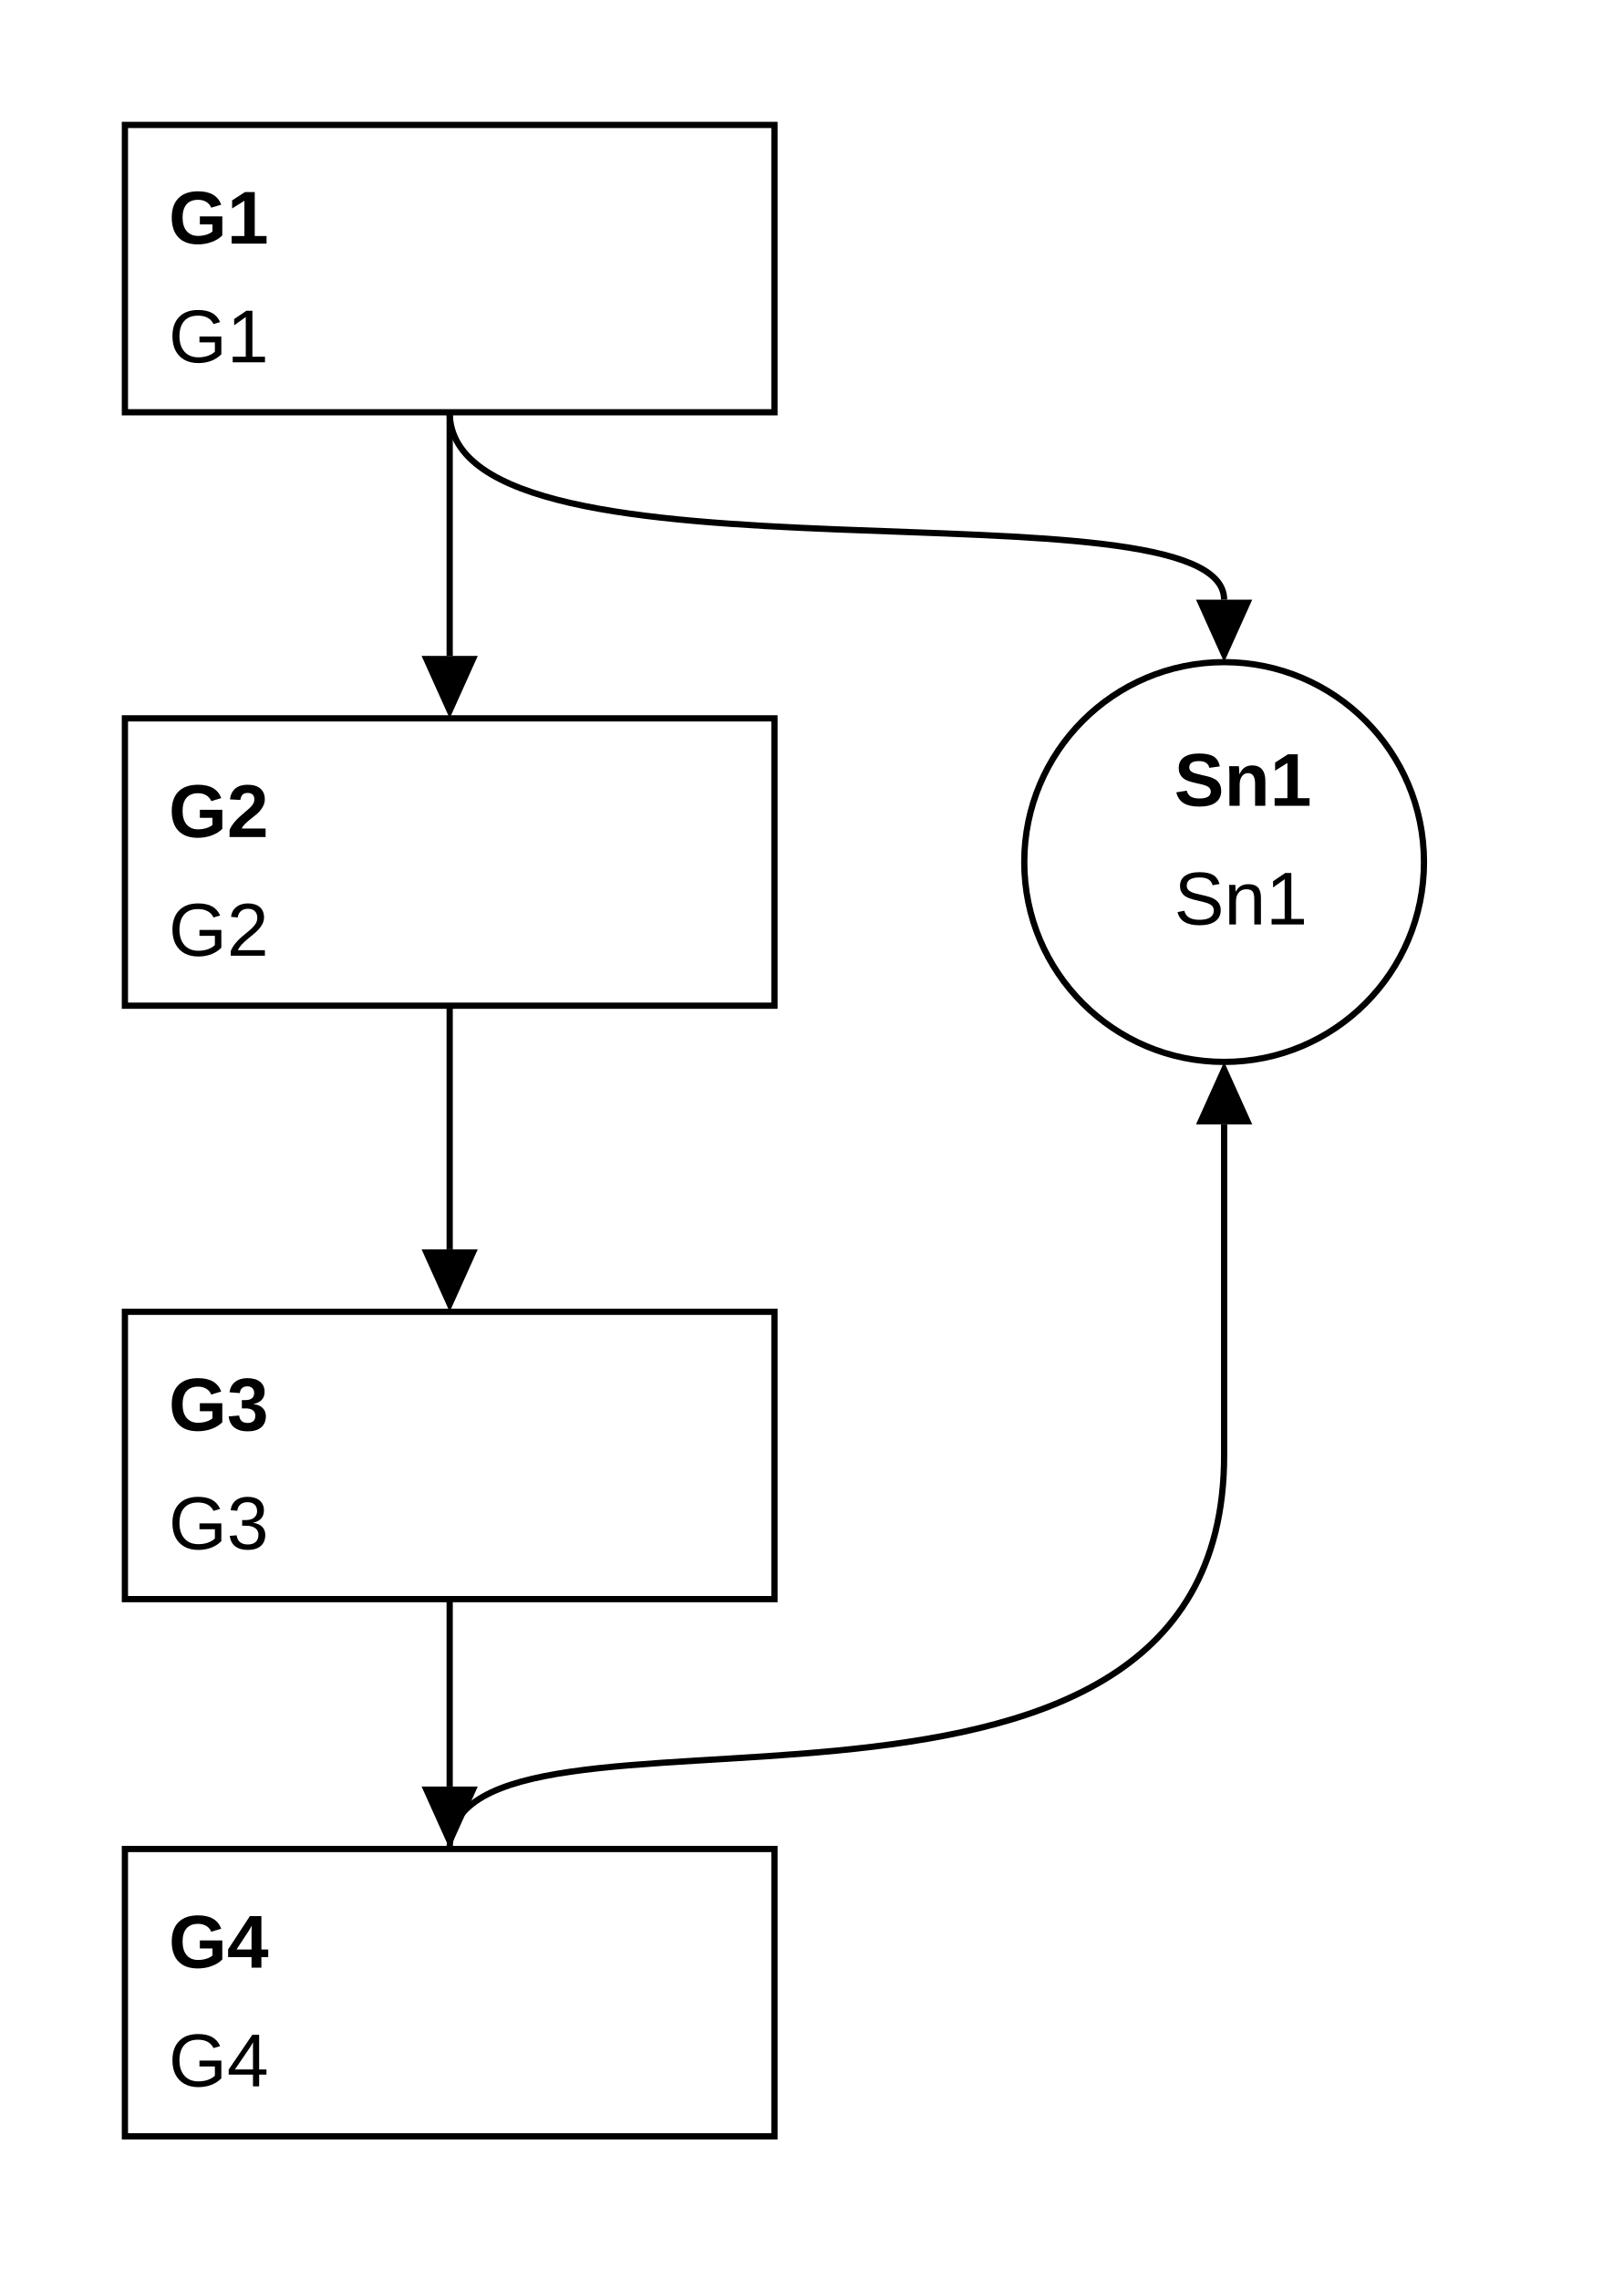
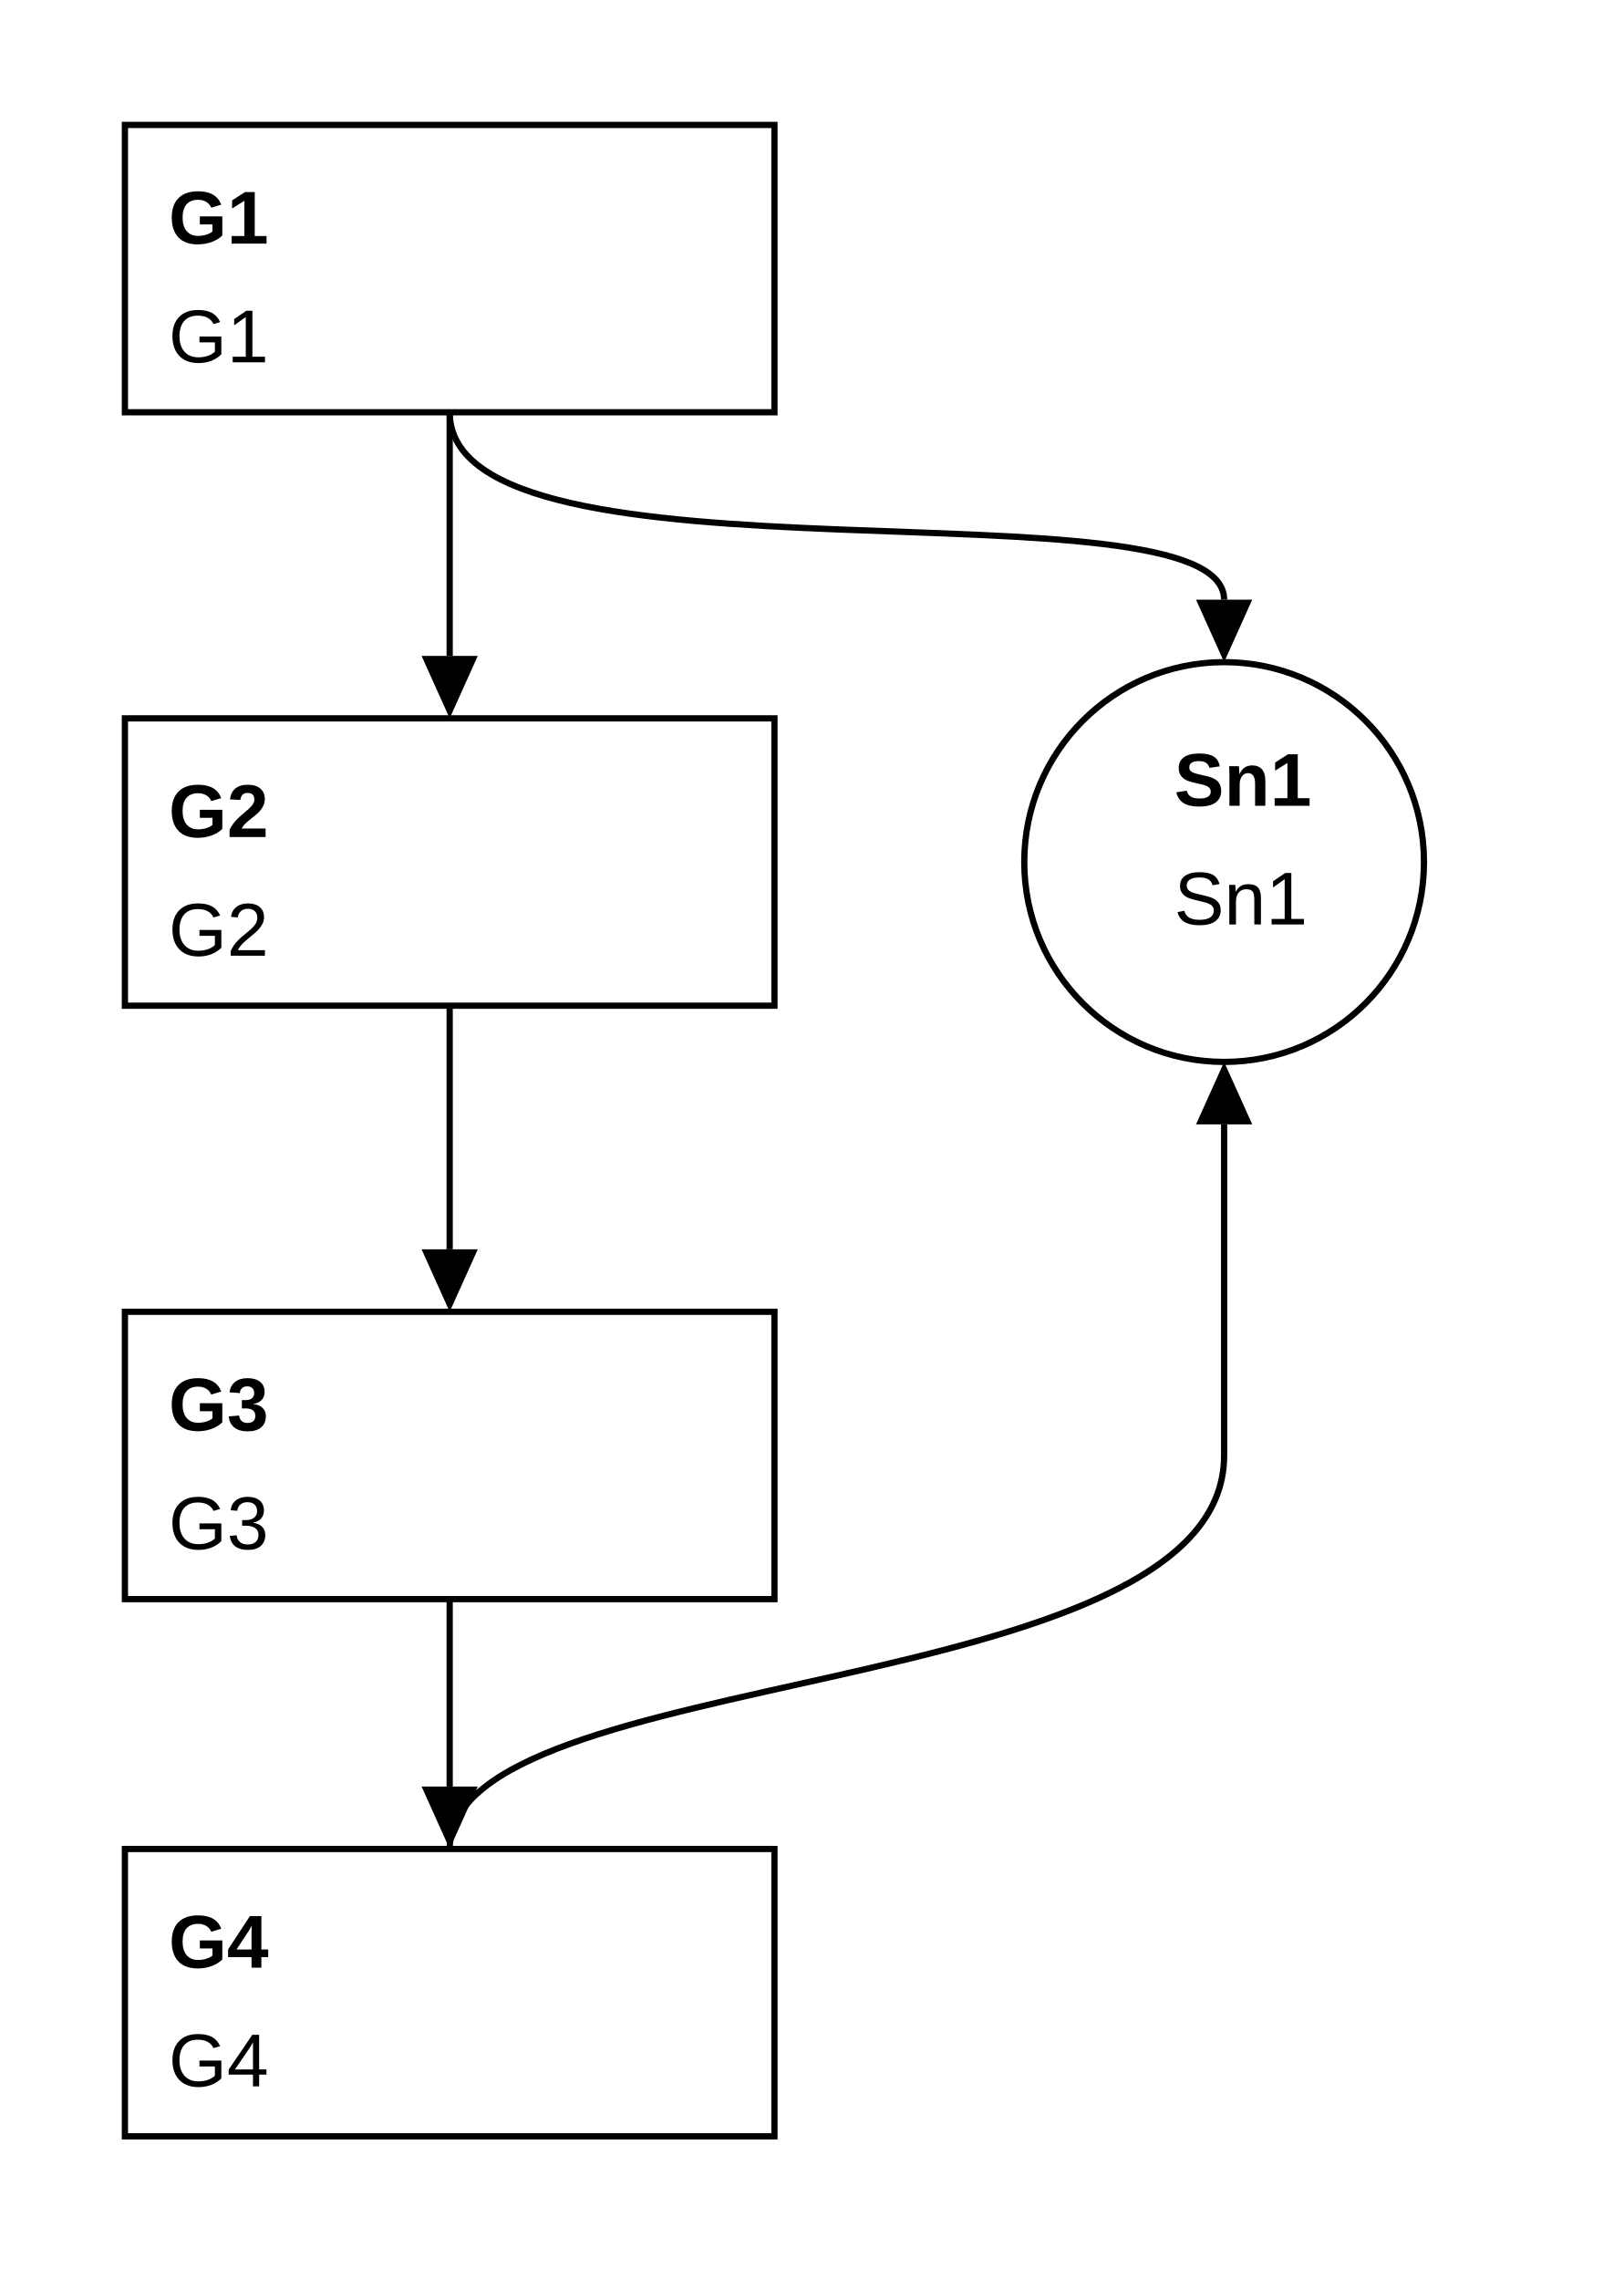
<svg xmlns="http://www.w3.org/2000/svg" classes="gsndiagram" viewBox="0 0 260 365">
  <symbol id="module_icon">
    <rect fill="lightgrey" height="5" stroke="black" stroke-width="1" width="10" x="0" y="0" />
    <rect fill="lightgrey" height="10" stroke="black" stroke-width="1" width="20" x="0" y="5" />
  </symbol>
  <marker id="composite_arrow" markerHeight="9" markerUnits="userSpaceOnUse" markerWidth="10" orient="auto-start-reverse" refX="0" refY="4.5">
    <polyline fill="none" points="0 0, 6 4.5, 0 9" stroke="black" stroke-width="1" />
    <polyline fill="none" points="4 0, 10 4.5, 4 9" stroke="black" stroke-width="1" />
    <polyline fill="none" points="0 4.5, 10 4.5" stroke="black" stroke-width="1" />
  </marker>
  <marker id="supportedby_arrow" markerHeight="9" markerUnits="userSpaceOnUse" markerWidth="10" orient="auto-start-reverse" refX="0" refY="4.5">
    <polyline fill="black" points="0 0, 10 4.5, 0 9" />
  </marker>
  <marker id="incontextof_arrow" markerHeight="9" markerUnits="userSpaceOnUse" markerWidth="10" orient="auto-start-reverse" refX="0" refY="4.5">
    <polyline fill="none" points="0 0, 10 4.5, 0 9, 0 0" stroke="black" stroke-width="1" />
  </marker>
  <g class="gsn_module_tests_issue84_4_yaml gsnelem gsngoal" id="node_G1">
    <path class="border" d="M20,20 L124,20 L124,66 L20,66 z" fill="none" stroke="black" stroke-width="1" />
    <text font-family="Arial" font-size="12" font-weight="bold" x="27" y="39">
G1
</text>
    <text font-family="Arial" font-size="12" x="27" y="58">
G1
</text>
  </g>
  <g class="gsn_module_tests_issue84_4_yaml gsnelem gsngoal" id="node_G2">
    <path class="border" d="M20,115 L124,115 L124,161 L20,161 z" fill="none" stroke="black" stroke-width="1" />
    <text font-family="Arial" font-size="12" font-weight="bold" x="27" y="134">
G2
</text>
    <text font-family="Arial" font-size="12" x="27" y="153">
G2
</text>
  </g>
  <g class="gsn_module_tests_issue84_4_yaml gsnelem gsnsltn" id="node_Sn1">
    <path class="border" d="M164,138 a32,32,0,1,0,64,0 a32,32,0,1,0,-64,0 z" fill="none" stroke="black" stroke-width="1" />
    <text font-family="Arial" font-size="12" font-weight="bold" x="188" y="129">
Sn1
</text>
    <text font-family="Arial" font-size="12" x="188" y="148">
Sn1
</text>
  </g>
  <g class="gsn_module_tests_issue84_4_yaml gsnelem gsngoal" id="node_G3">
    <path class="border" d="M20,210 L124,210 L124,256 L20,256 z" fill="none" stroke="black" stroke-width="1" />
    <text font-family="Arial" font-size="12" font-weight="bold" x="27" y="229">
G3
</text>
    <text font-family="Arial" font-size="12" x="27" y="248">
G3
</text>
  </g>
  <g class="gsn_module_tests_issue84_4_yaml gsnelem gsngoal" id="node_G4">
    <path class="border" d="M20,296 L124,296 L124,342 L20,342 z" fill="none" stroke="black" stroke-width="1" />
    <text font-family="Arial" font-size="12" font-weight="bold" x="27" y="315">
G4
</text>
    <text font-family="Arial" font-size="12" x="27" y="334">
G4
</text>
  </g>
  <path class="gsnedge gsninspby" d="M72,66 C72,96,196,76,196,96" fill="none" marker-end="url(#supportedby_arrow)" stroke="black" stroke-width="1" />
  <path class="gsnedge gsninspby" d="M72,66 C72,96,72,85,72,105" fill="none" marker-end="url(#supportedby_arrow)" stroke="black" stroke-width="1" />
  <path class="gsnedge gsninspby" d="M72,161 C72,191,72,180,72,200" fill="none" marker-end="url(#supportedby_arrow)" stroke="black" stroke-width="1" />
  <path class="gsnedge gsninspby" d="M72,256 C72,286,72,266,72,286" fill="none" marker-end="url(#supportedby_arrow)" stroke="black" stroke-width="1" />
-   <path class="gsnedge gsninspby" d="M72,296 C72,266,196,305,196,233 S196,200,196,180" fill="none" marker-end="url(#supportedby_arrow)" stroke="black" stroke-width="1" />
+   <path class="gsnedge gsninspby" d="M72,296 C72,266,196,273,196,233 S196,200,196,180" fill="none" marker-end="url(#supportedby_arrow)" stroke="black" stroke-width="1" />
</svg>
